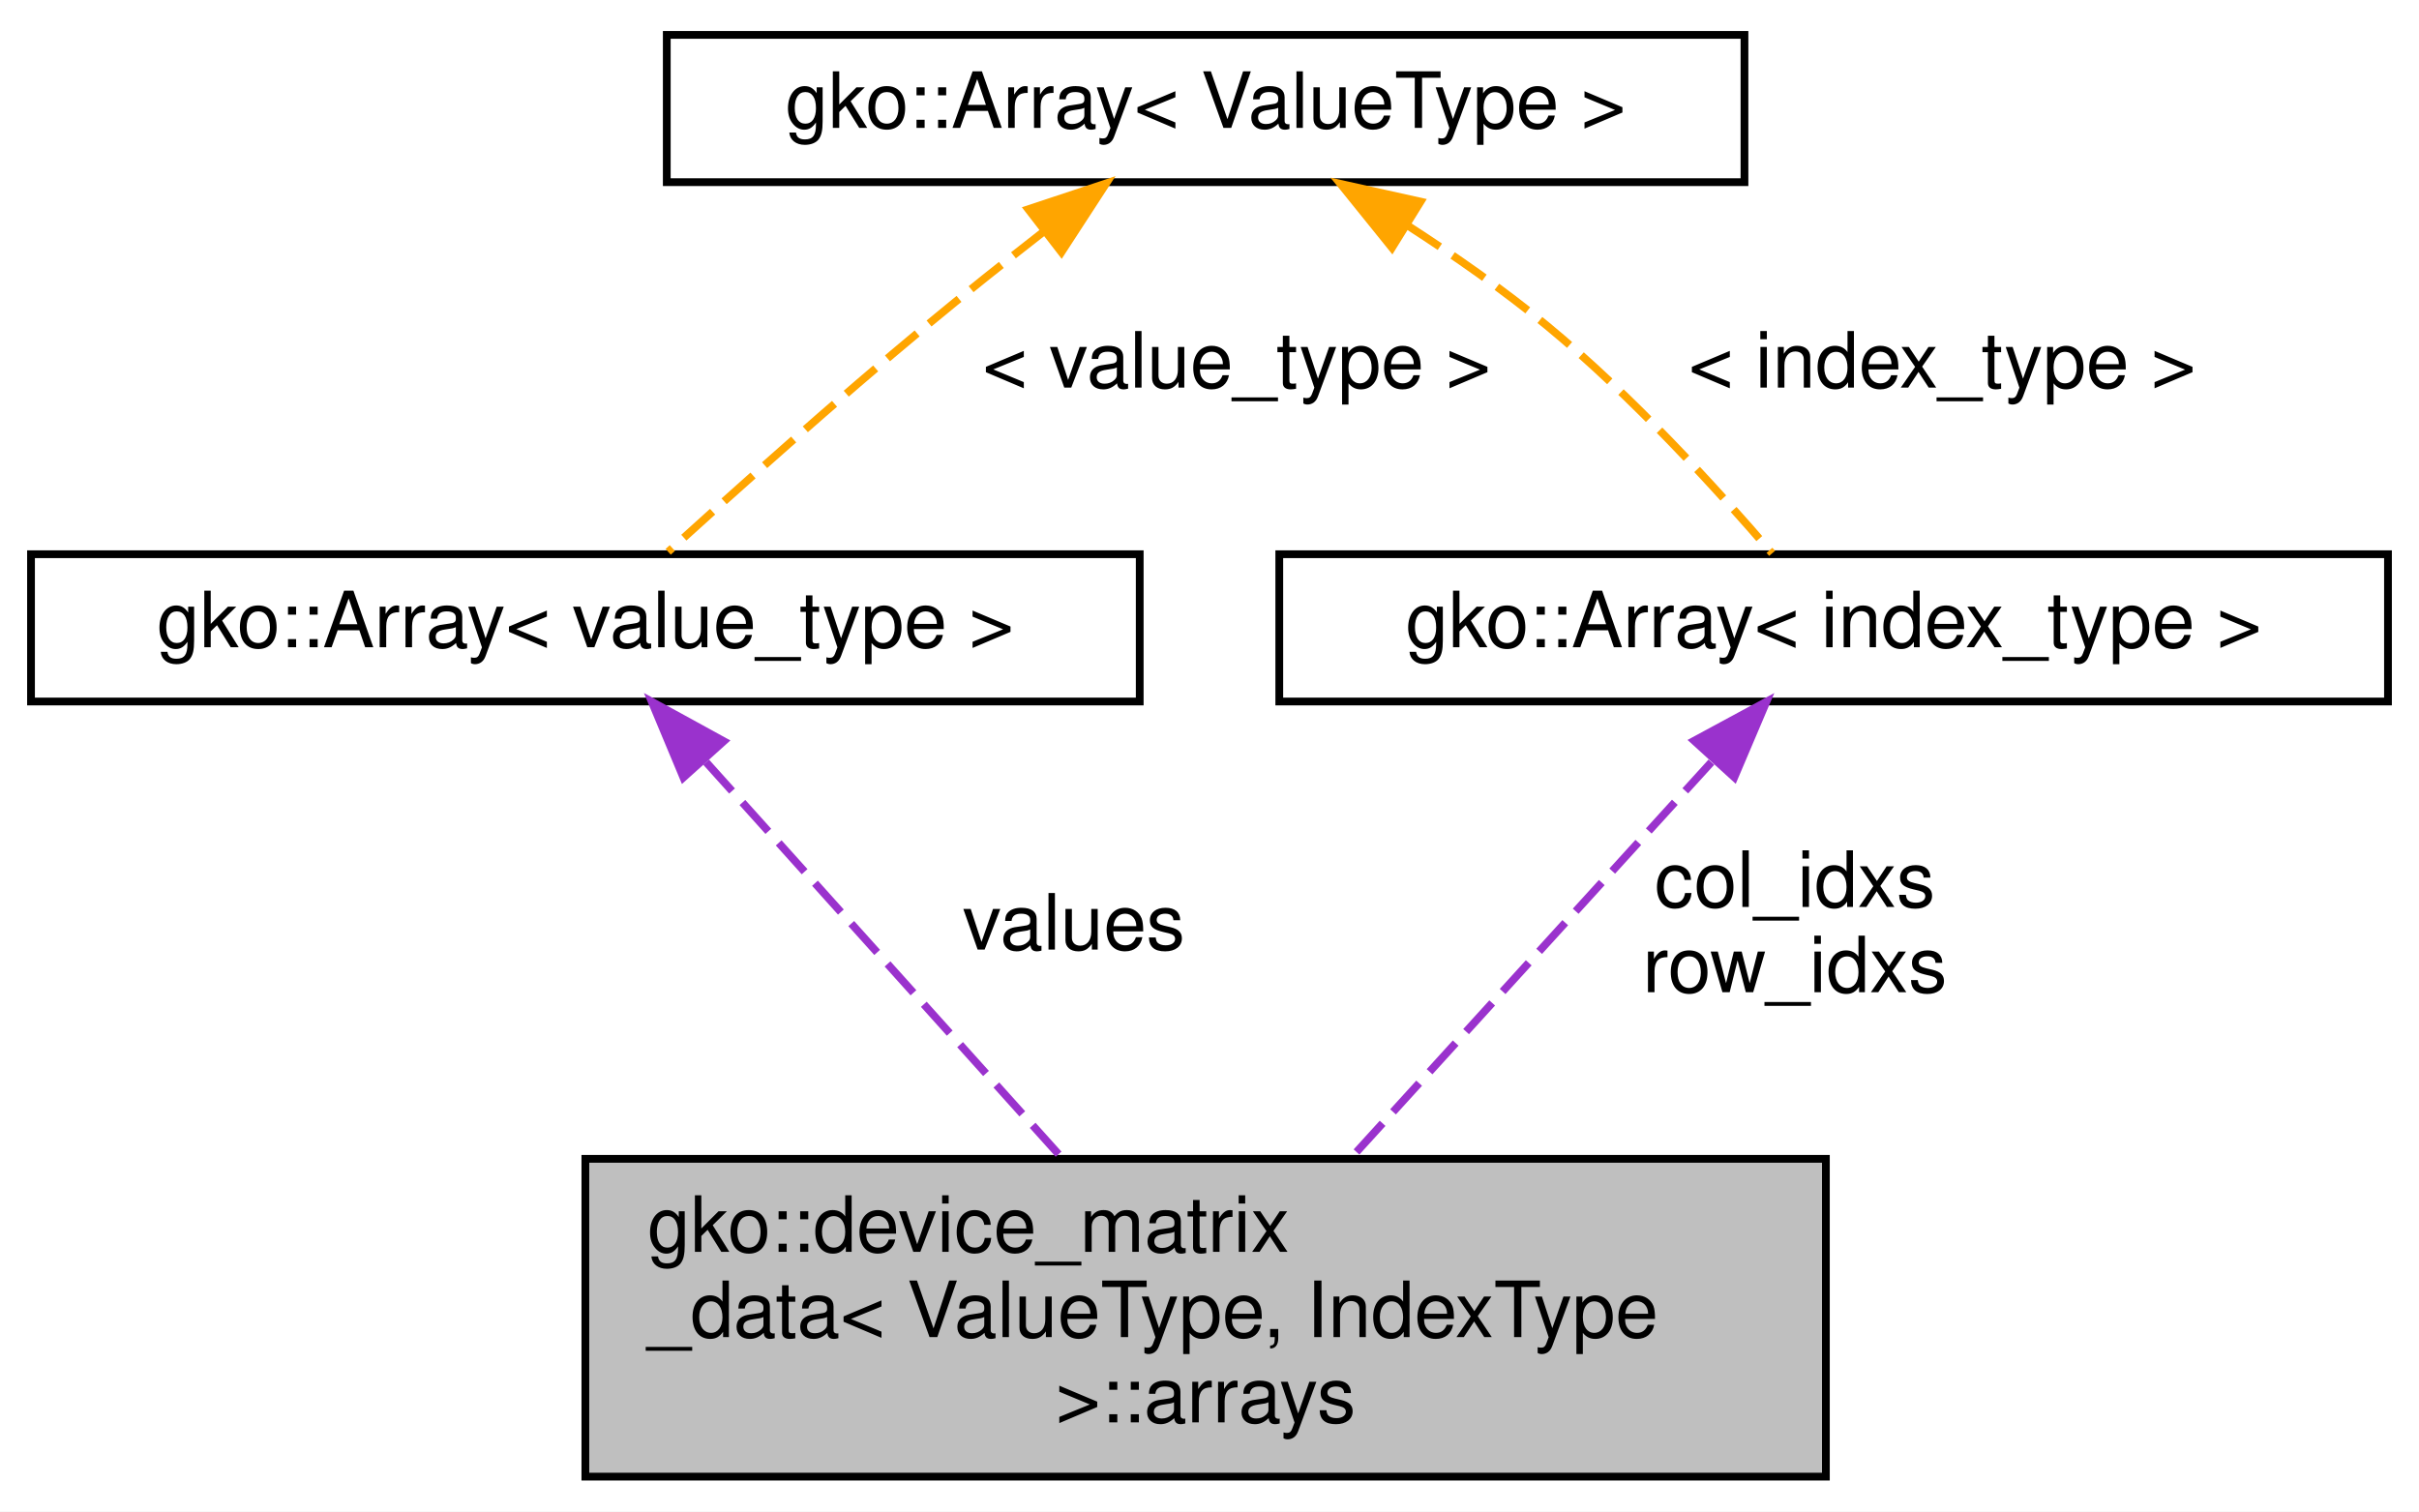
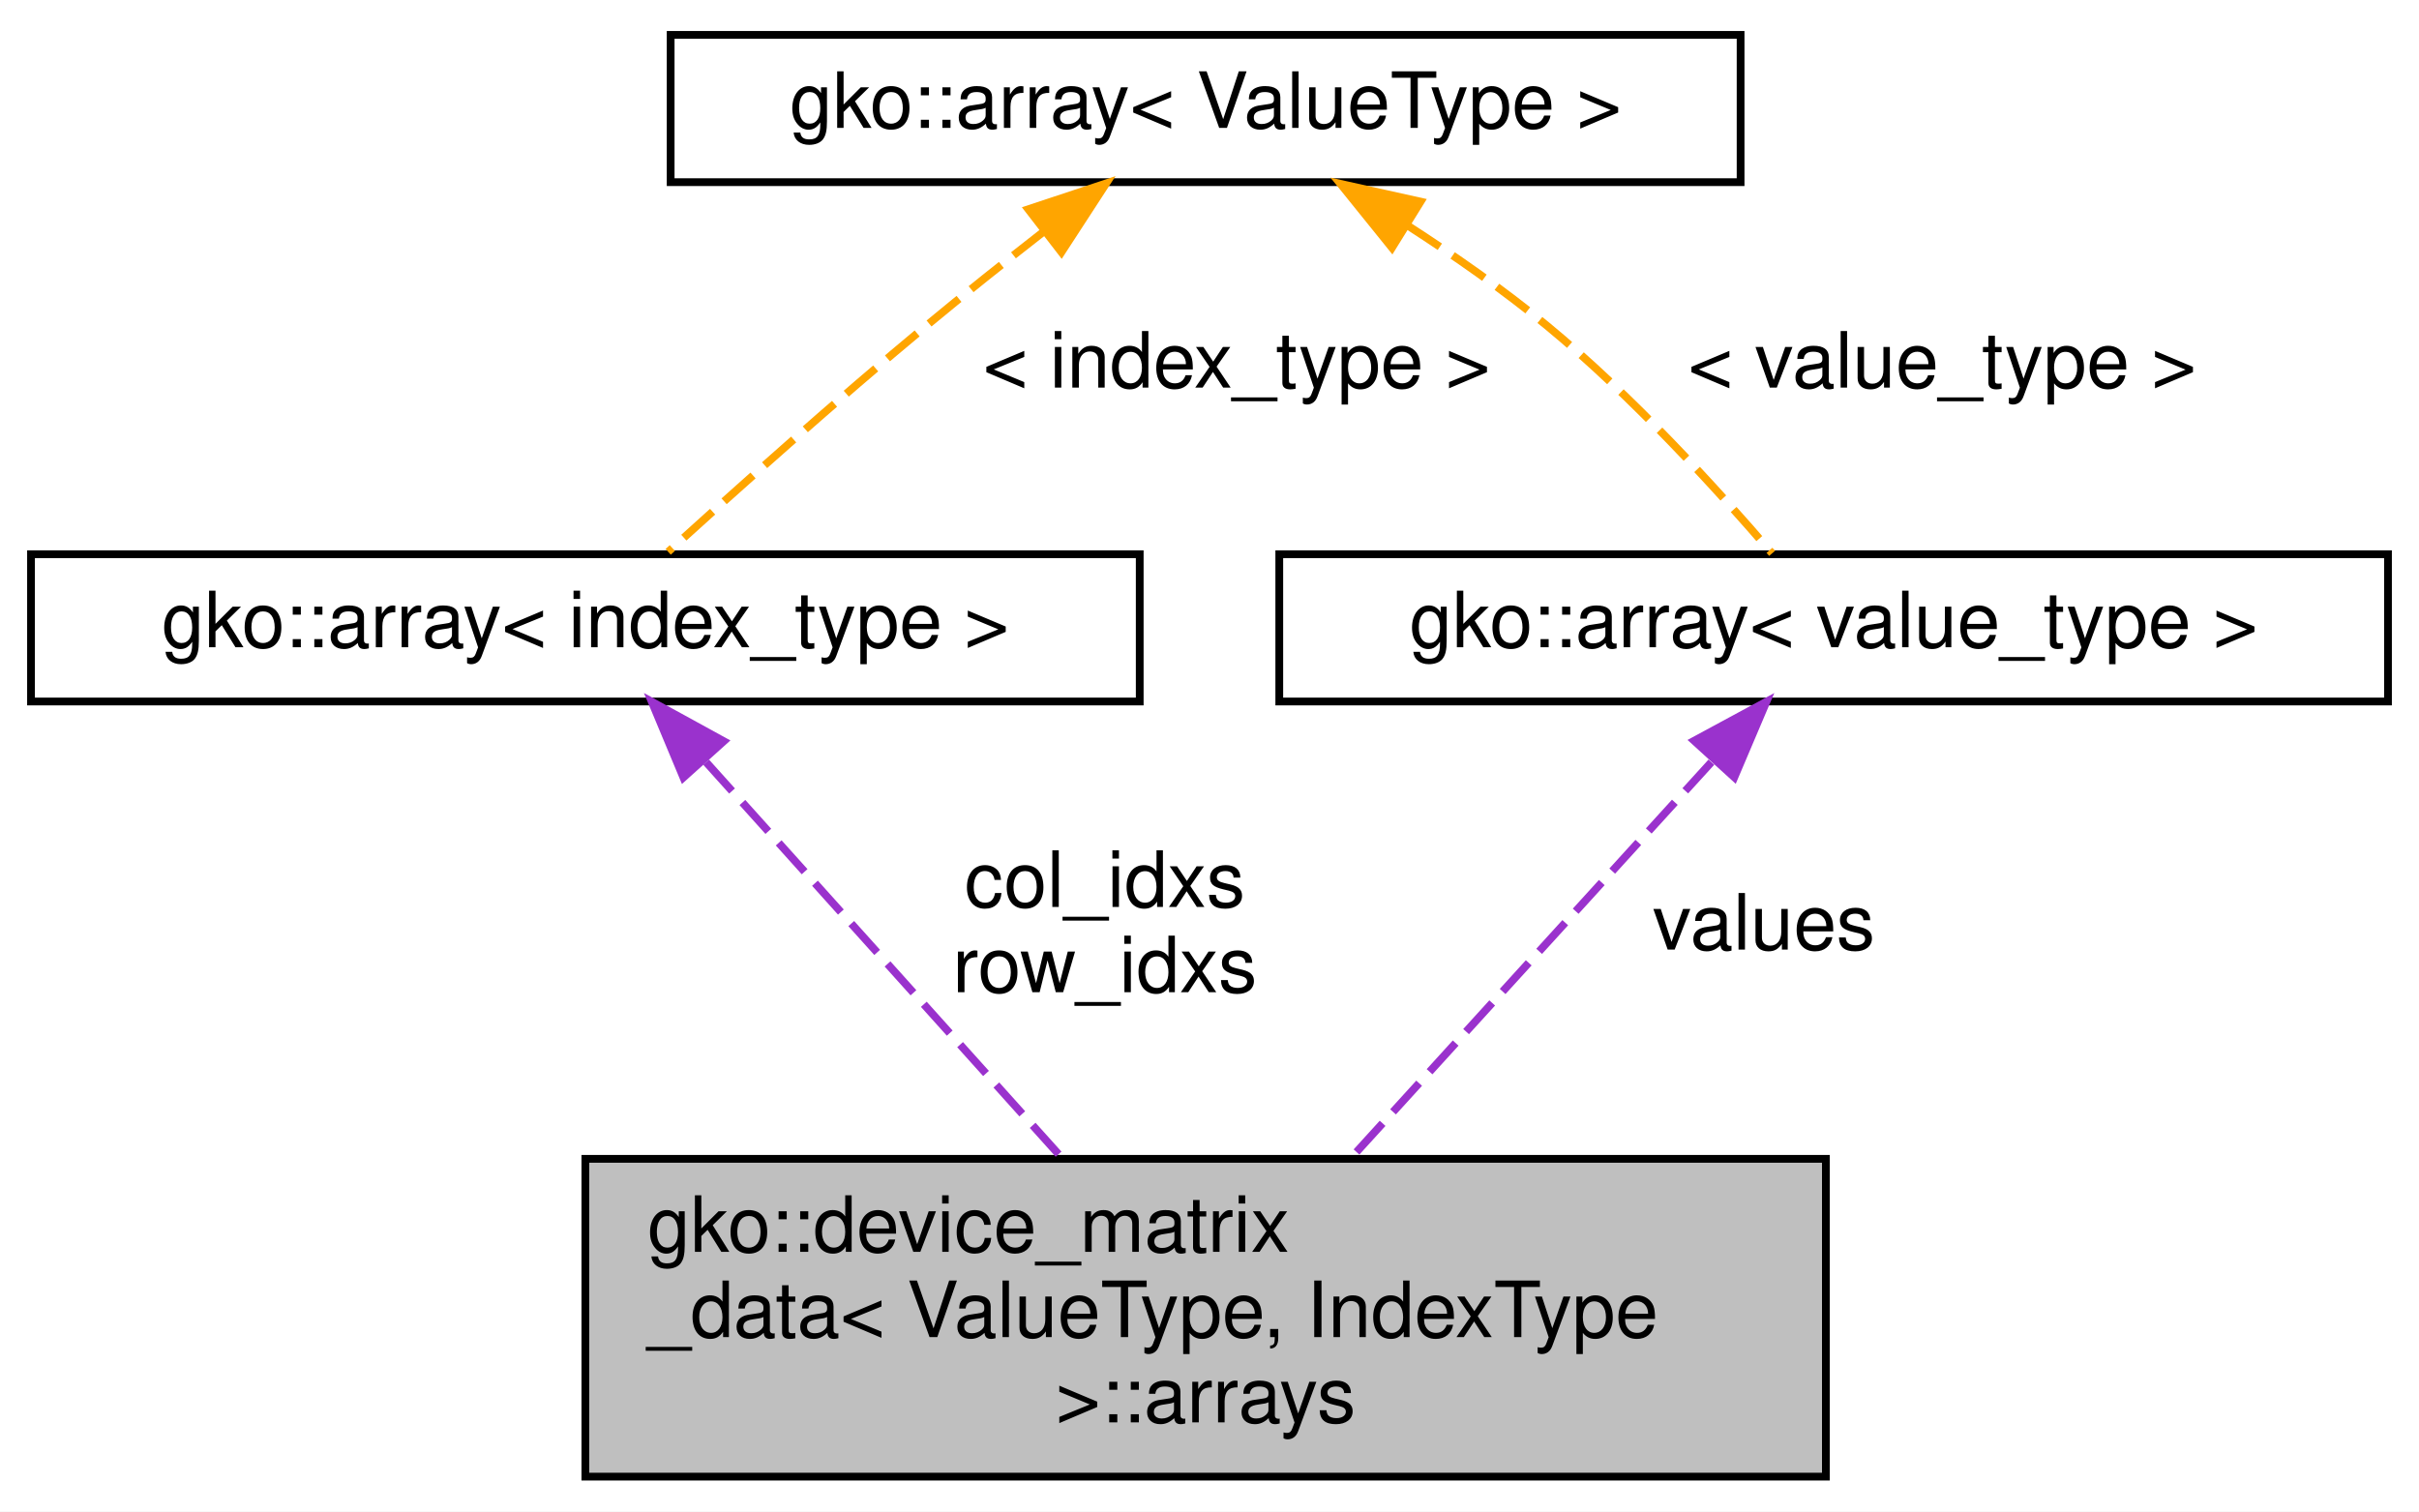
<svg xmlns="http://www.w3.org/2000/svg" xmlns:xlink="http://www.w3.org/1999/xlink" width="312pt" height="195pt" viewBox="0.00 0.00 312.00 195.00">
  <g id="graph0" class="graph" transform="scale(1 1) rotate(0) translate(4 191)">
    <polygon fill="#ffffff" stroke="transparent" points="-4,4 -4,-191 308,-191 308,4 -4,4" />
    <g id="node1" class="node">
      <g id="a_node1">
        <a xlink:title="Stores the internal arrays of a device_matrix_data object.">
          <polygon fill="#bfbfbf" stroke="#000000" points="71.5,-.5 71.5,-41.5 231.5,-41.5 231.5,-.5 71.5,-.5" />
          <text text-anchor="start" x="79.5" y="-29.5" font-family="Helvetica,sans-Serif" font-size="10.00" fill="#000000">gko::device_matrix</text>
          <text text-anchor="start" x="79.5" y="-18.5" font-family="Helvetica,sans-Serif" font-size="10.00" fill="#000000">_data&lt; ValueType, IndexType</text>
          <text text-anchor="middle" x="151.5" y="-7.5" font-family="Helvetica,sans-Serif" font-size="10.00" fill="#000000"> &gt;::arrays</text>
        </a>
      </g>
    </g>
    <g id="node2" class="node">
      <g id="a_node2">
-         <a xlink:href="classgko_1_1Array.html" target="_top" xlink:title=" ">
+         <a xlink:href="classgko_1_1array.html" target="_top" xlink:title=" ">
          <polygon fill="#ffffff" stroke="#000000" points="0,-100.5 0,-119.5 143,-119.5 143,-100.5 0,-100.5" />
-           <text text-anchor="middle" x="71.5" y="-107.5" font-family="Helvetica,sans-Serif" font-size="10.00" fill="#000000">gko::Array&lt; value_type &gt;</text>
+           <text text-anchor="middle" x="71.5" y="-107.5" font-family="Helvetica,sans-Serif" font-size="10.00" fill="#000000">gko::array&lt; index_type &gt;</text>
        </a>
      </g>
    </g>
    <g id="edge1" class="edge">
      <path fill="none" stroke="#9a32cd" stroke-dasharray="5,2" d="M87.075,-92.673C100.248,-78.018 119.147,-56.993 133.071,-41.502" />
      <polygon fill="#9a32cd" stroke="#9a32cd" points="84.144,-90.699 80.061,-100.475 89.35,-95.378 84.144,-90.699" />
-       <text text-anchor="middle" x="134.5" y="-68.5" font-family="Helvetica,sans-Serif" font-size="10.00" fill="#000000"> values</text>
+       <text text-anchor="middle" x="138.5" y="-74" font-family="Helvetica,sans-Serif" font-size="10.00" fill="#000000"> col_idxs</text>
+       <text text-anchor="middle" x="138.5" y="-63" font-family="Helvetica,sans-Serif" font-size="10.00" fill="#000000">row_idxs</text>
    </g>
    <g id="node3" class="node">
      <g id="a_node3">
-         <a xlink:href="classgko_1_1Array.html" target="_top" xlink:title="An Array is a container which encapsulates fixed-sized arrays, stored on the Executor tied to the Arr...">
-           <polygon fill="#ffffff" stroke="#000000" points="82,-167.5 82,-186.5 221,-186.5 221,-167.5 82,-167.5" />
-           <text text-anchor="middle" x="151.5" y="-174.5" font-family="Helvetica,sans-Serif" font-size="10.00" fill="#000000">gko::Array&lt; ValueType &gt;</text>
+         <a xlink:href="classgko_1_1array.html" target="_top" xlink:title="An array is a container which encapsulates fixed-sized arrays, stored on the Executor tied to the arr...">
+           <polygon fill="#ffffff" stroke="#000000" points="82.5,-167.5 82.5,-186.5 220.5,-186.5 220.5,-167.5 82.5,-167.5" />
+           <text text-anchor="middle" x="151.5" y="-174.5" font-family="Helvetica,sans-Serif" font-size="10.00" fill="#000000">gko::array&lt; ValueType &gt;</text>
        </a>
      </g>
    </g>
    <g id="edge2" class="edge">
      <path fill="none" stroke="#ffa500" stroke-dasharray="5,2" d="M130.652,-161.15C125.64,-157.24 120.338,-153.019 115.5,-149 103.879,-139.347 90.989,-127.82 82.181,-119.813" />
      <polygon fill="#ffa500" stroke="#ffa500" points="128.626,-164.007 138.68,-167.348 132.904,-158.466 128.626,-164.007" />
-       <text text-anchor="middle" x="155.5" y="-141" font-family="Helvetica,sans-Serif" font-size="10.00" fill="#000000"> &lt; value_type &gt;</text>
+       <text text-anchor="middle" x="155.5" y="-141" font-family="Helvetica,sans-Serif" font-size="10.00" fill="#000000"> &lt; index_type &gt;</text>
    </g>
    <g id="node4" class="node">
      <g id="a_node4">
-         <a xlink:href="classgko_1_1Array.html" target="_top" xlink:title=" ">
+         <a xlink:href="classgko_1_1array.html" target="_top" xlink:title=" ">
          <polygon fill="#ffffff" stroke="#000000" points="161,-100.5 161,-119.5 304,-119.5 304,-100.5 161,-100.5" />
-           <text text-anchor="middle" x="232.5" y="-107.5" font-family="Helvetica,sans-Serif" font-size="10.00" fill="#000000">gko::Array&lt; index_type &gt;</text>
+           <text text-anchor="middle" x="232.5" y="-107.5" font-family="Helvetica,sans-Serif" font-size="10.00" fill="#000000">gko::array&lt; value_type &gt;</text>
        </a>
      </g>
    </g>
    <g id="edge4" class="edge">
      <path fill="none" stroke="#ffa500" stroke-dasharray="5,2" d="M177.534,-161.919C183.631,-157.988 189.96,-153.565 195.5,-149 206.448,-139.978 217.439,-127.921 224.563,-119.613" />
      <polygon fill="#ffa500" stroke="#ffa500" points="175.537,-159.039 168.885,-167.286 179.227,-164.988 175.537,-159.039" />
-       <text text-anchor="middle" x="246.5" y="-141" font-family="Helvetica,sans-Serif" font-size="10.00" fill="#000000"> &lt; index_type &gt;</text>
+       <text text-anchor="middle" x="246.5" y="-141" font-family="Helvetica,sans-Serif" font-size="10.00" fill="#000000"> &lt; value_type &gt;</text>
    </g>
    <g id="edge3" class="edge">
      <path fill="none" stroke="#9a32cd" stroke-dasharray="5,2" d="M216.731,-92.673C203.393,-78.018 184.257,-56.993 170.159,-41.502" />
      <polygon fill="#9a32cd" stroke="#9a32cd" points="214.512,-95.436 223.832,-100.475 219.689,-90.724 214.512,-95.436" />
-       <text text-anchor="middle" x="227.5" y="-74" font-family="Helvetica,sans-Serif" font-size="10.00" fill="#000000"> col_idxs</text>
-       <text text-anchor="middle" x="227.5" y="-63" font-family="Helvetica,sans-Serif" font-size="10.00" fill="#000000">row_idxs</text>
+       <text text-anchor="middle" x="223.5" y="-68.5" font-family="Helvetica,sans-Serif" font-size="10.00" fill="#000000"> values</text>
    </g>
  </g>
</svg>
